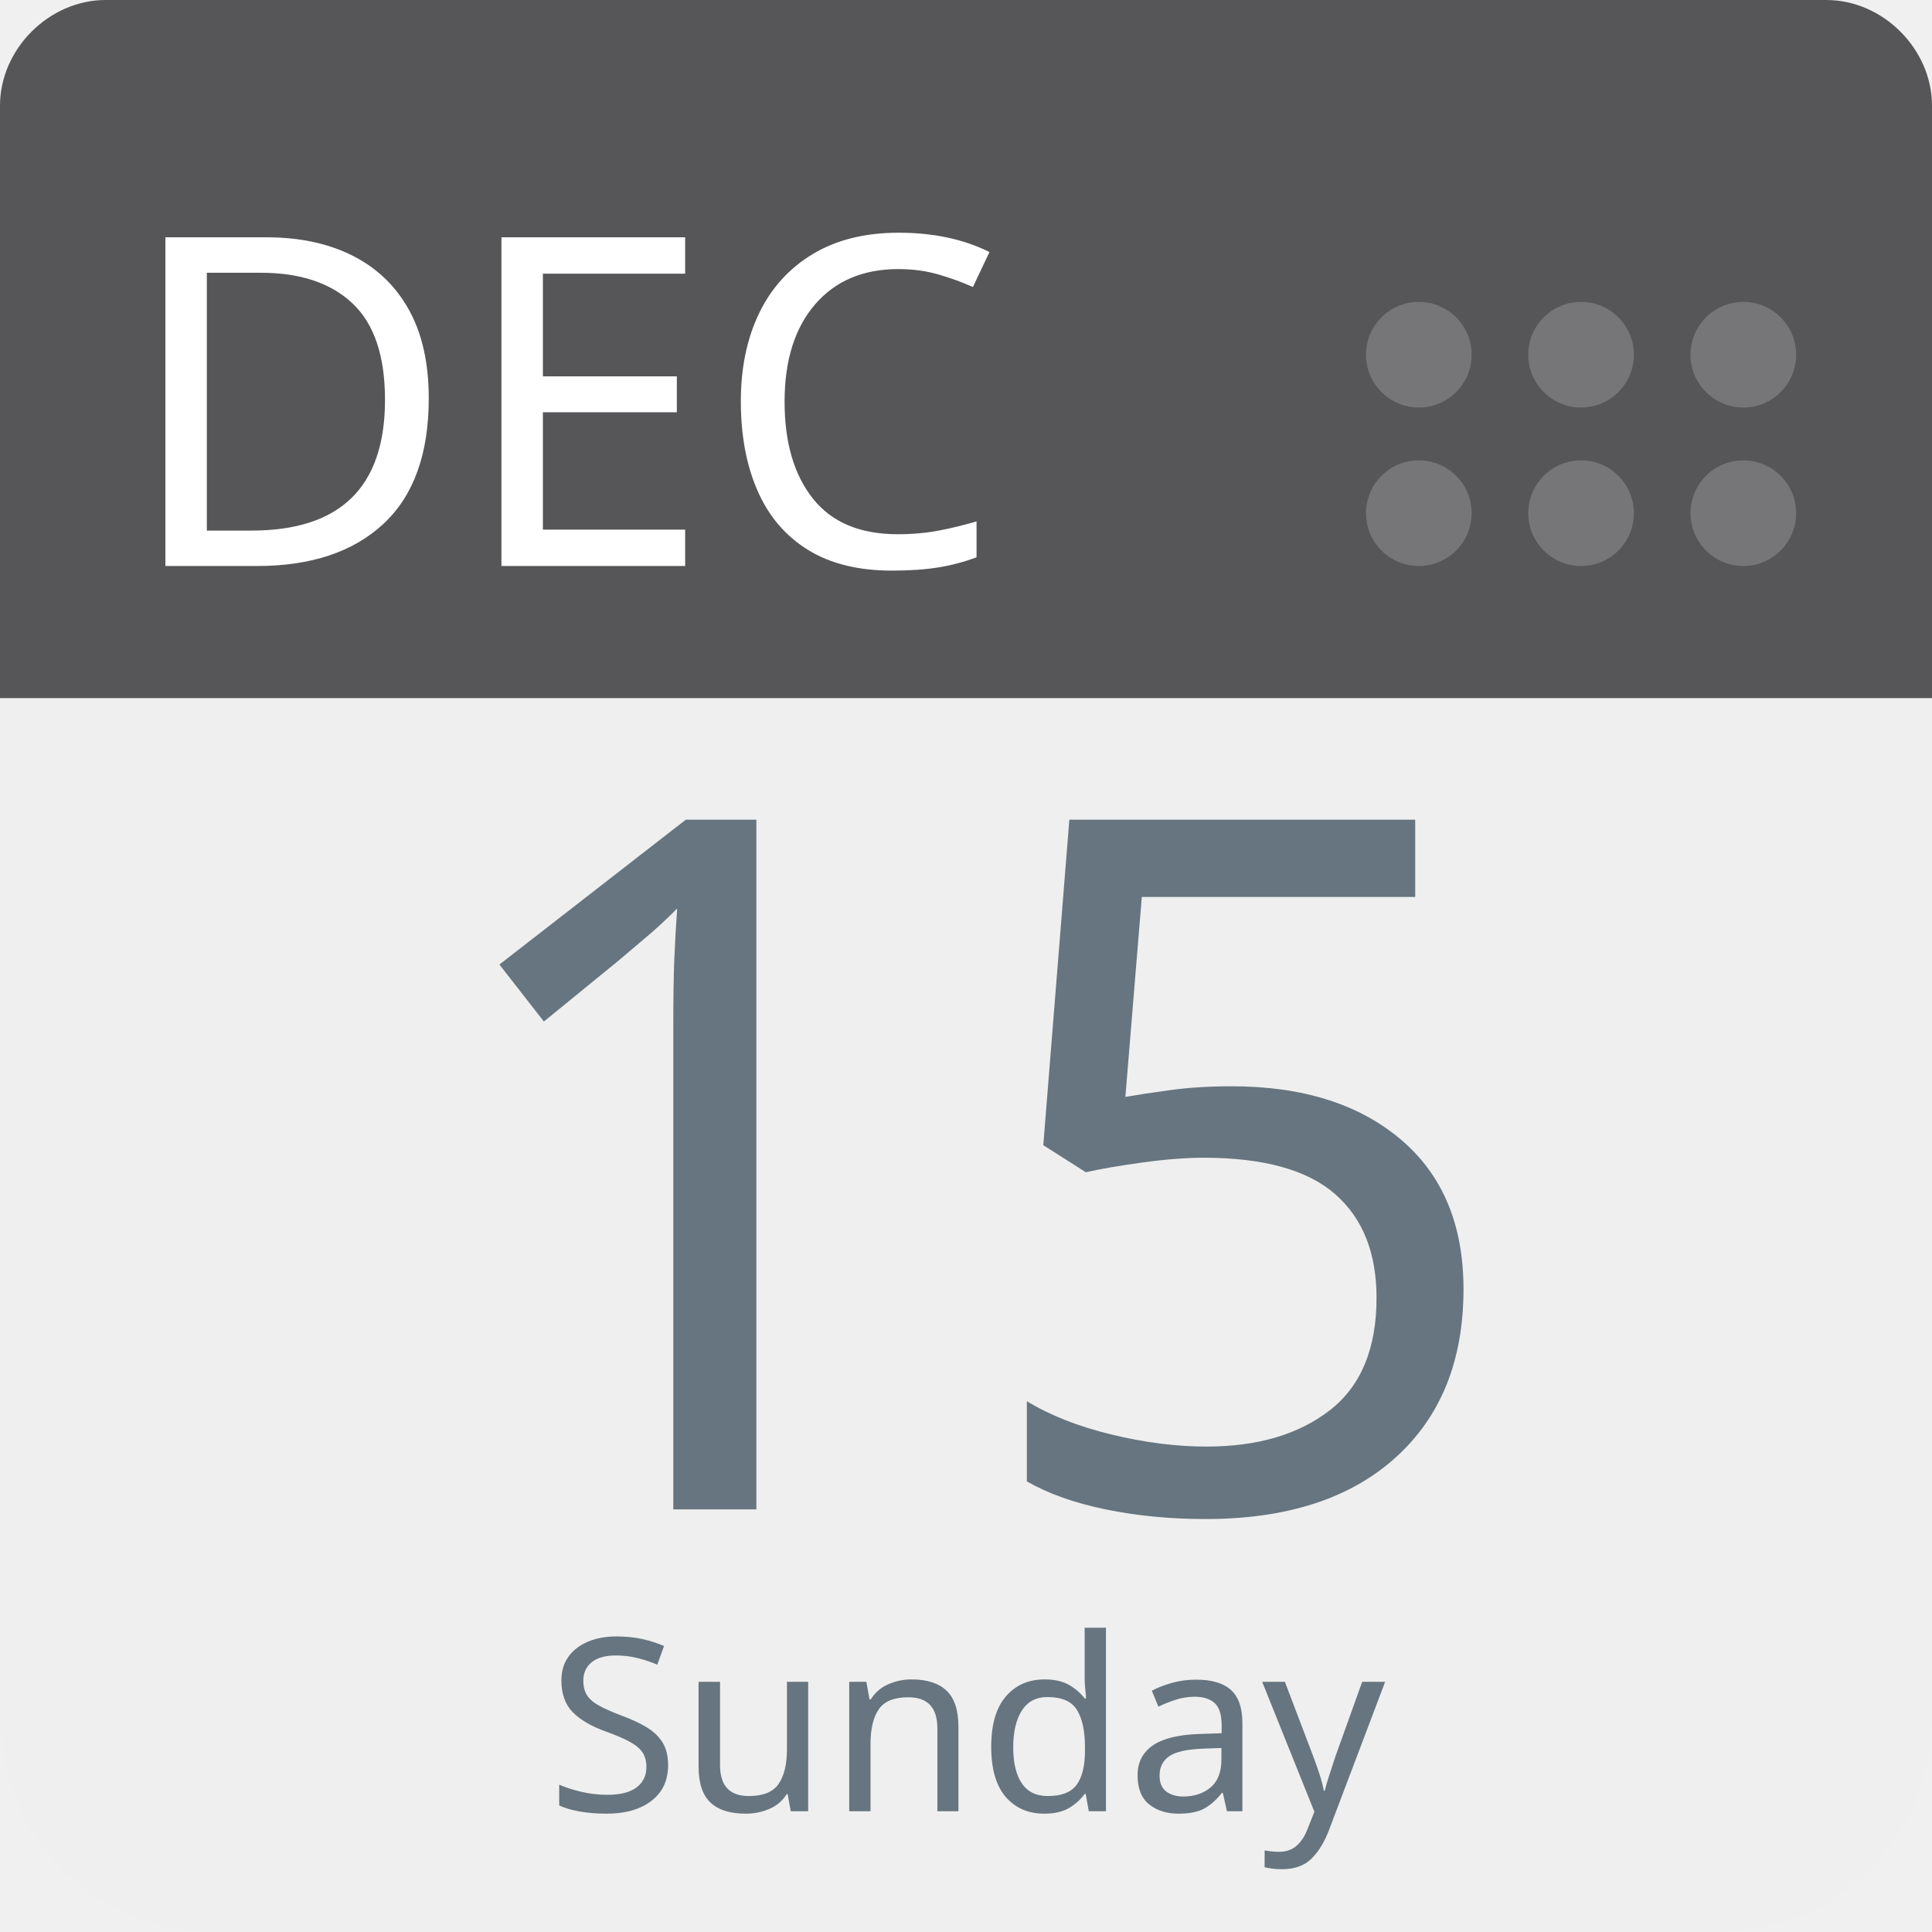
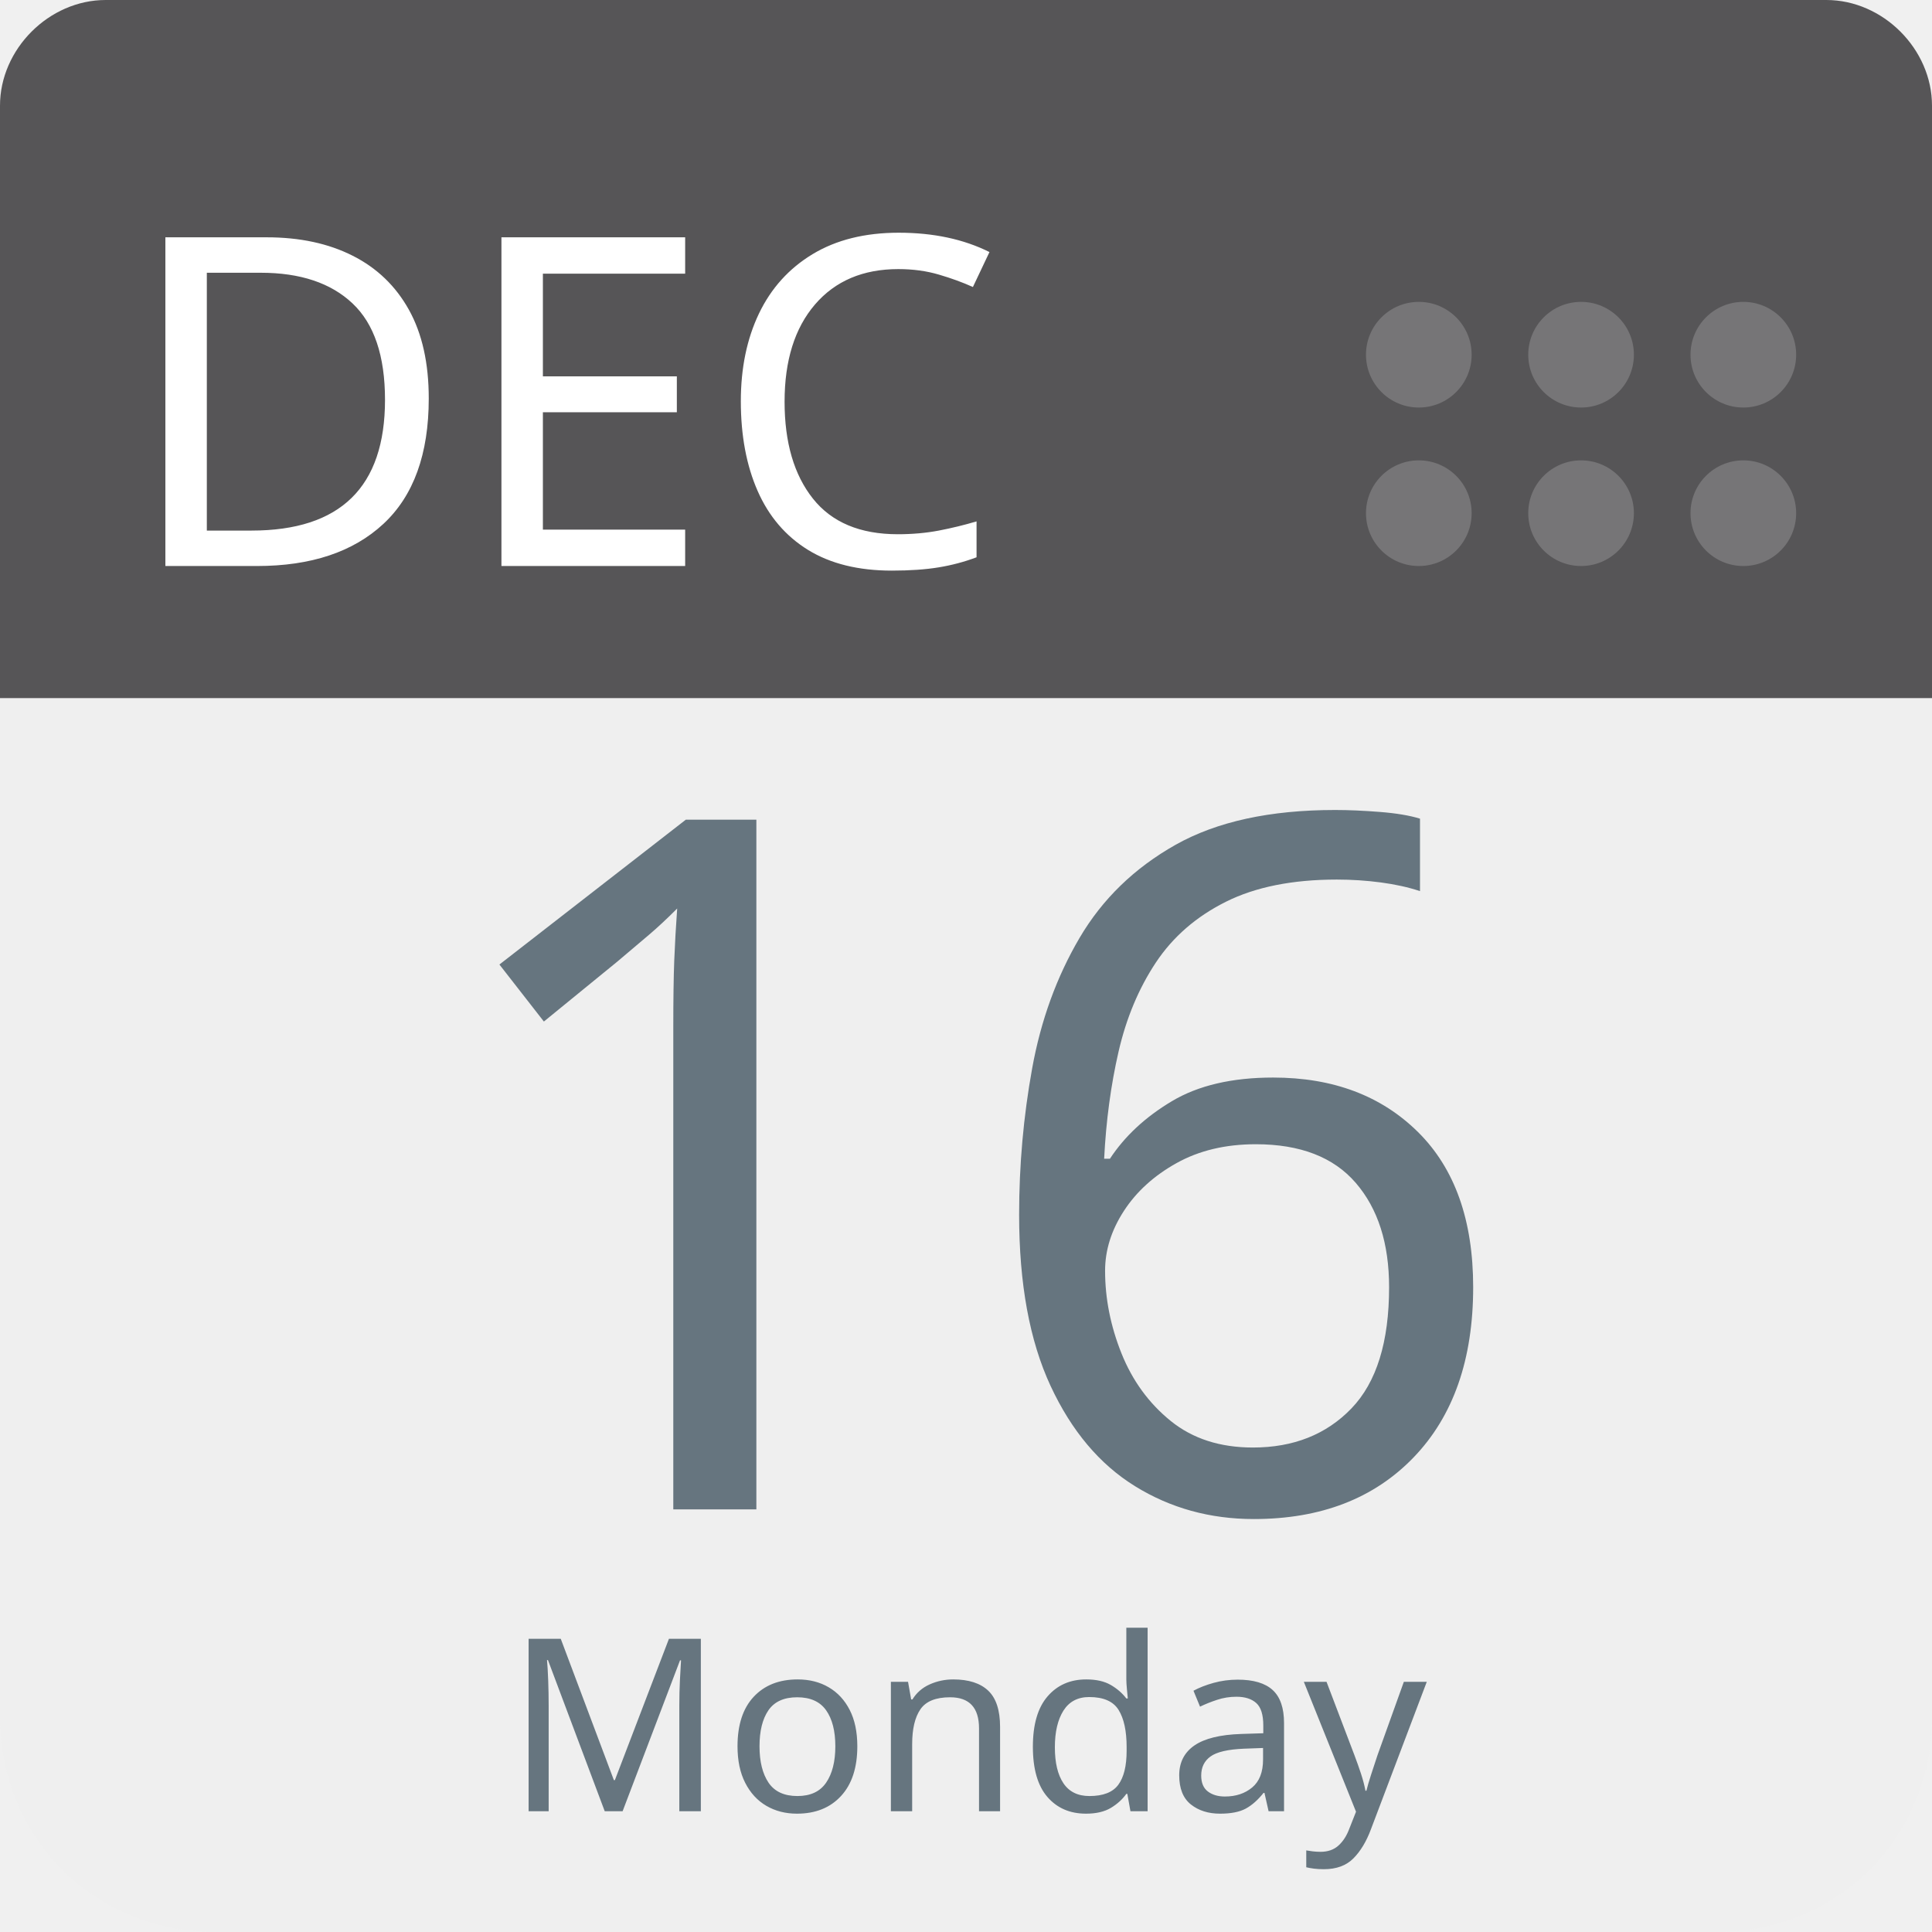
<svg xmlns="http://www.w3.org/2000/svg" aria-label="Calendar" role="img" viewBox="0 0 512 512" width="100%" height="100%" style="cursor: default">
      null
      <path d="m512,455c0,32 -25,57 -57,57l-398,0c-32,0 -57,-25 -57,-57l0,-327c0,-31 25,-57 57,-57l398,0c32,0 57,26 57,57l0,327z" fill="#efefef" />
  <path d="m484,0l-47,0l-409,0c-15,0 -28,13 -28,28l0,157l512,0l0,-157c0,-15 -13,-28 -28,-28z" fill="#565557" />
  <g fill="#767577">
    <circle cx="462" cy="136" r="14" />
    <circle cx="462" cy="94" r="14" />
    <circle cx="419" cy="136" r="14" />
    <circle cx="419" cy="94" r="14" />
    <circle cx="376" cy="136" r="14" />
    <circle cx="376" cy="94" r="14" />
  </g>
  <text id="month" x="32" y="150" fill="#fff" font-family="-apple-system, BlinkMacSystemFont, 'Noto Sans', 'Noto Sans CJK SC', 'Microsoft YaHei', sans-serif, 'Segoe UI', Roboto, 'Helvetica Neue', Arial" font-size="122px" style="text-anchor: left">DEC</text>
-   <text id="day" x="256" y="400" fill="#66757f" font-family="-apple-system, BlinkMacSystemFont, 'Noto Sans', 'Noto Sans CJK SC', 'Microsoft YaHei', sans-serif, 'Segoe UI', Roboto, 'Helvetica Neue', Arial" font-size="256px" style="text-anchor: middle">15</text>
-   <text id="weekday" x="256" y="480" fill="#66757f" font-family="-apple-system, BlinkMacSystemFont, 'Noto Sans', 'Noto Sans CJK SC', 'Microsoft YaHei', sans-serif, 'Segoe UI', Roboto, 'Helvetica Neue', Arial" font-size="64px" style="text-anchor: middle">Sunday</text>
+   <text id="day" x="256" y="400" fill="#66757f" font-family="-apple-system, BlinkMacSystemFont, 'Noto Sans', 'Noto Sans CJK SC', 'Microsoft YaHei', sans-serif, 'Segoe UI', Roboto, 'Helvetica Neue', Arial" font-size="256px" style="text-anchor: middle">16</text>
+   <text id="weekday" x="256" y="480" fill="#66757f" font-family="-apple-system, BlinkMacSystemFont, 'Noto Sans', 'Noto Sans CJK SC', 'Microsoft YaHei', sans-serif, 'Segoe UI', Roboto, 'Helvetica Neue', Arial" font-size="64px" style="text-anchor: middle">Monday</text>
      null
    </svg>
